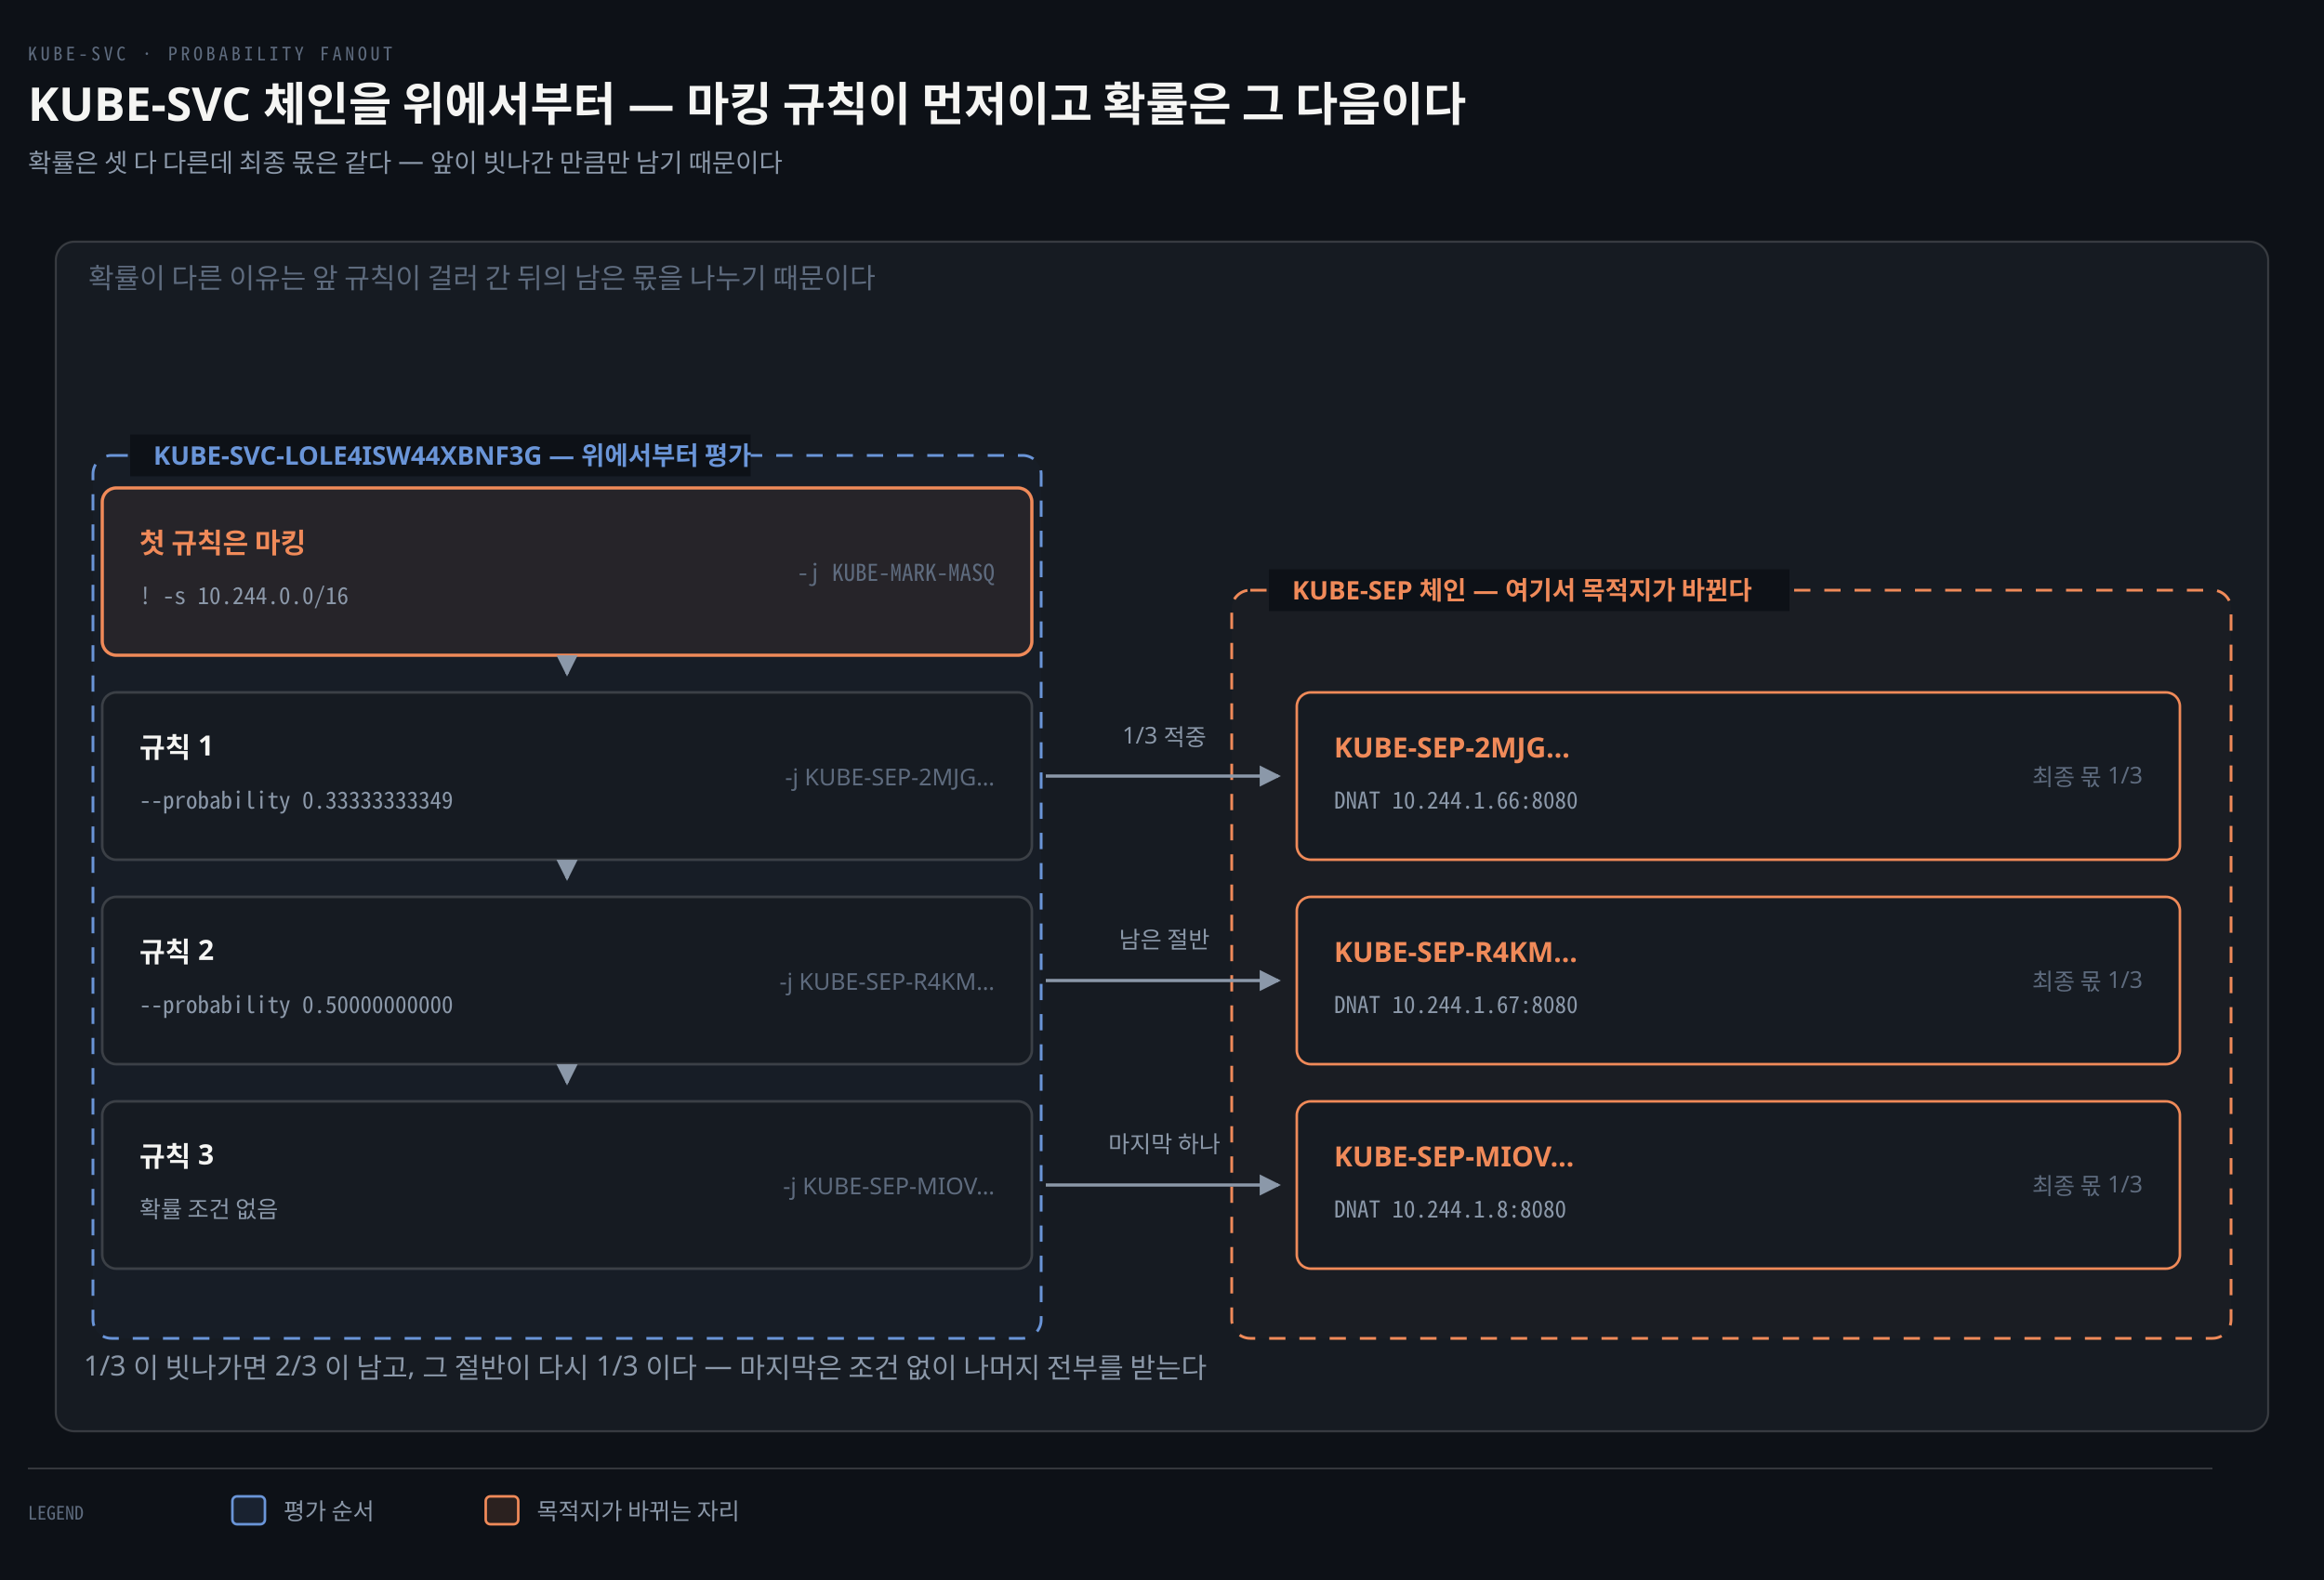
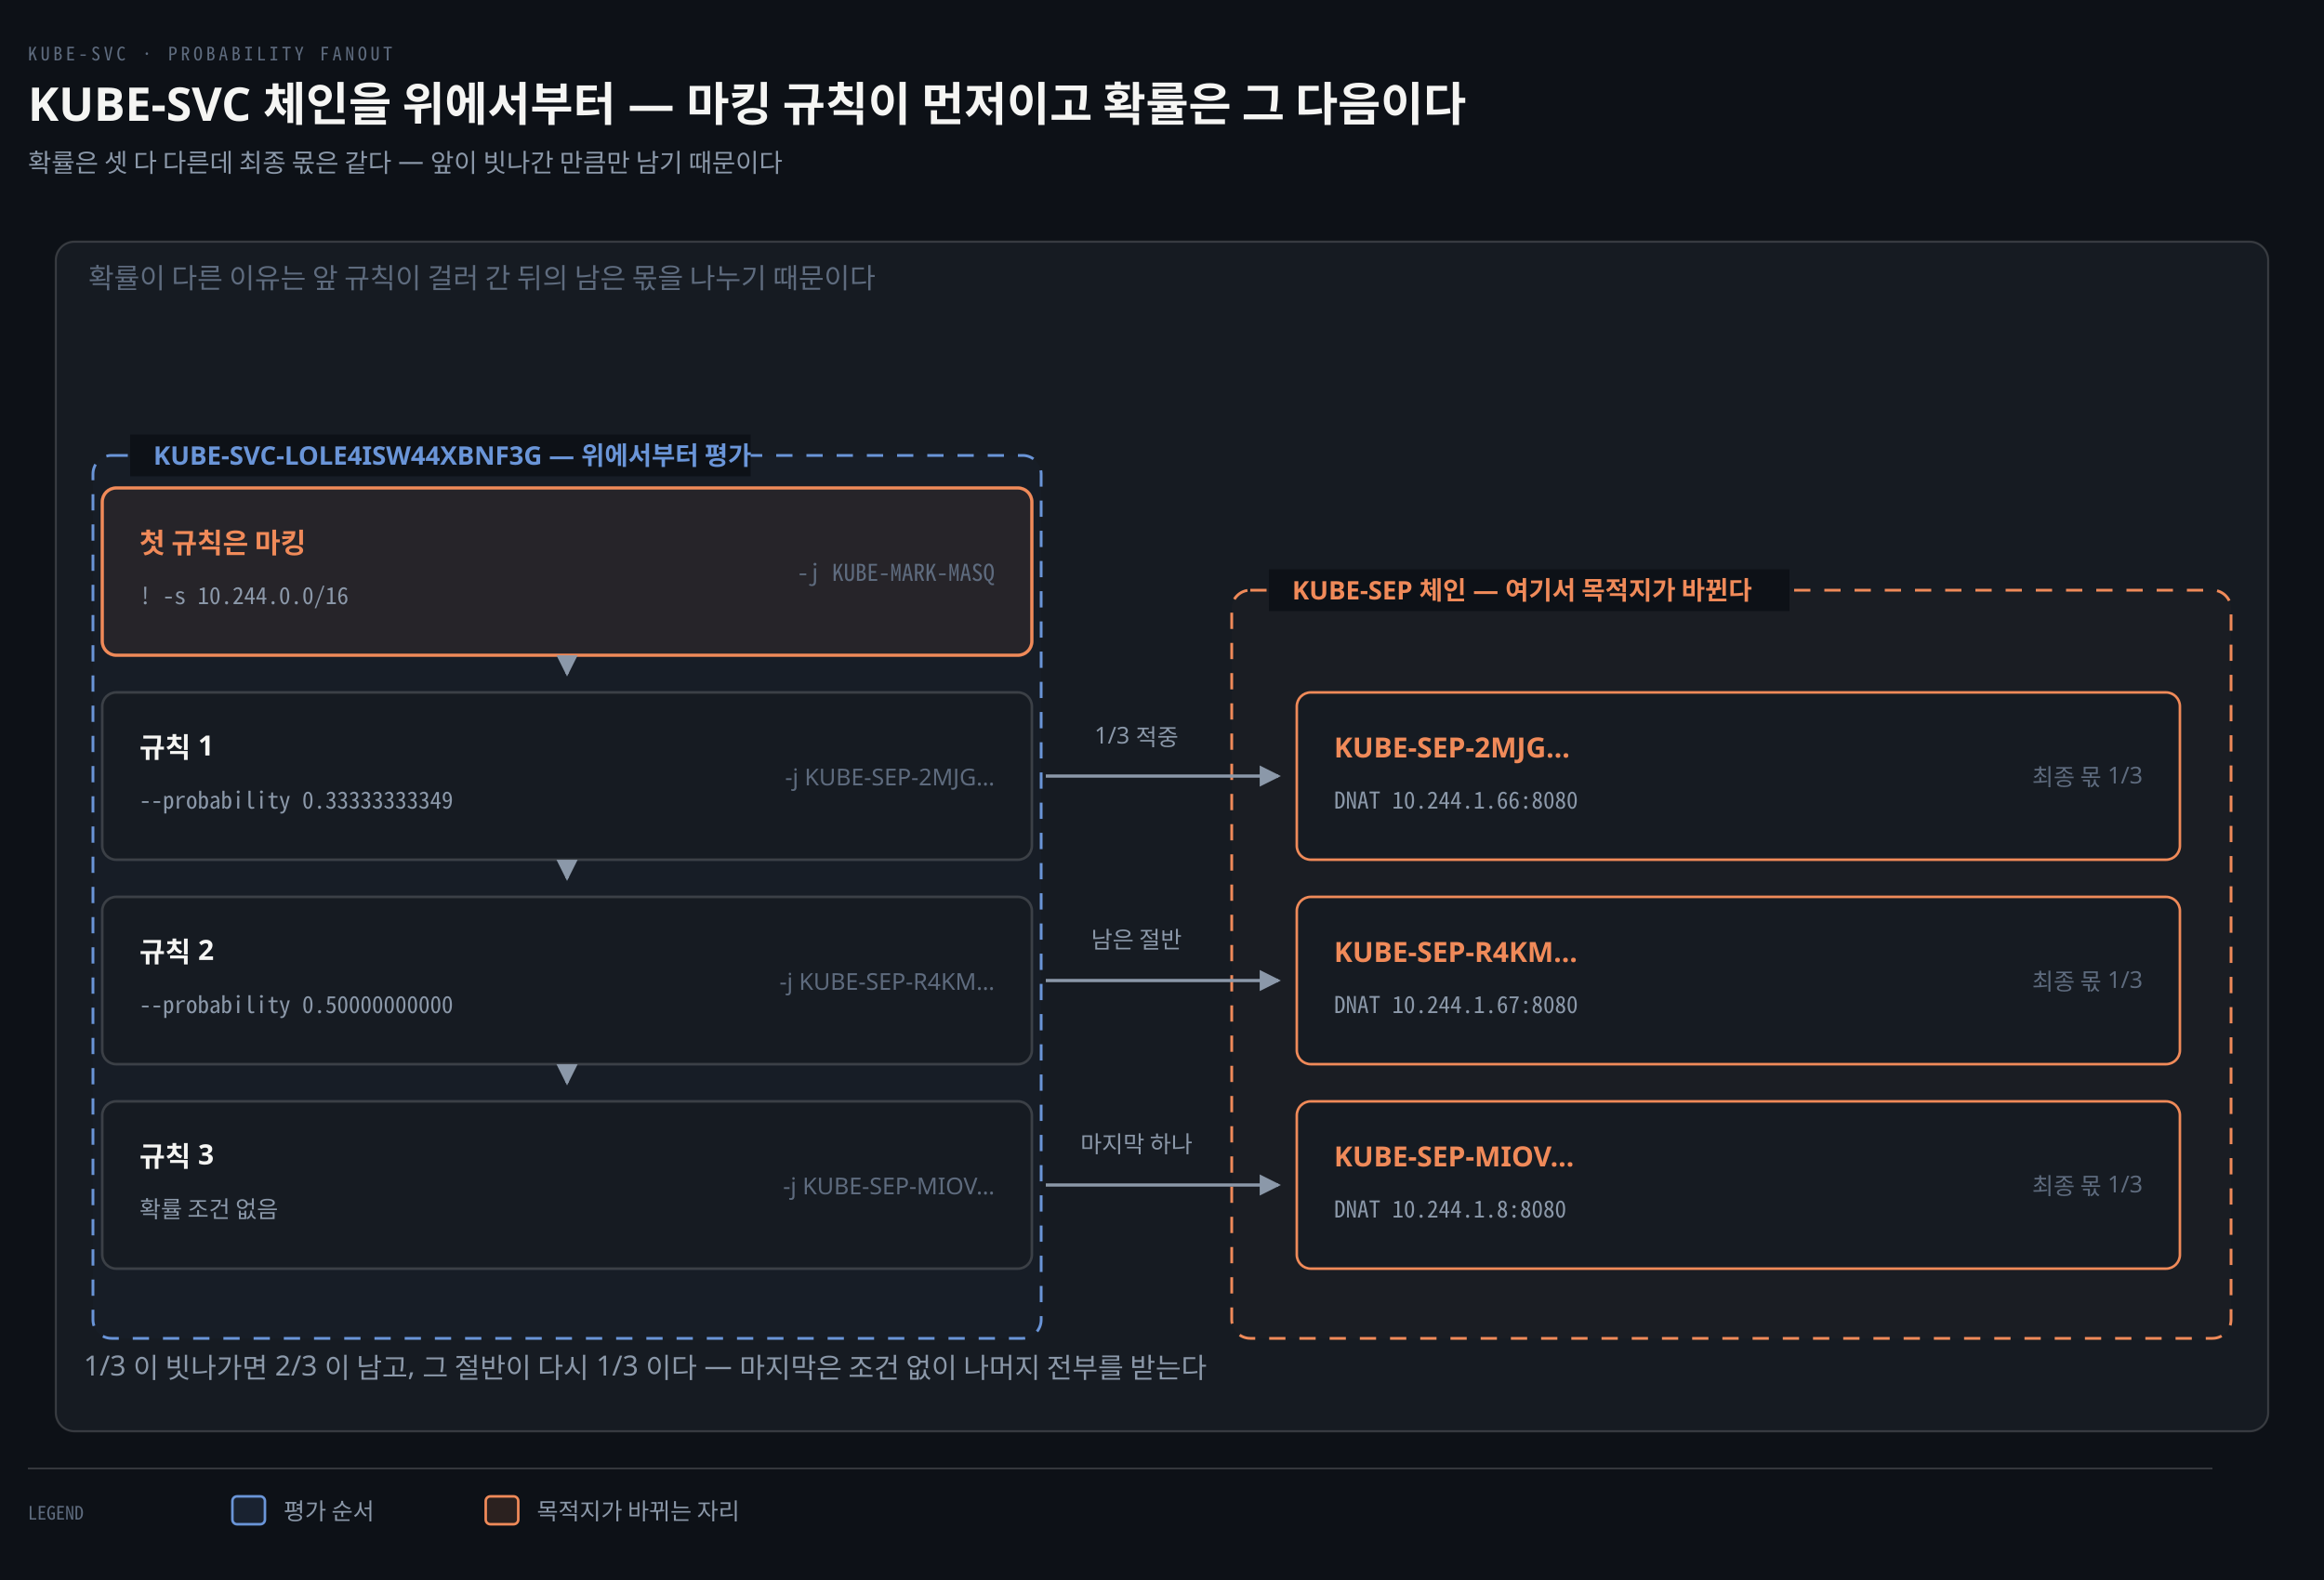
<svg xmlns="http://www.w3.org/2000/svg" viewBox="0 0 1000 680" width="100%" role="img" aria-labelledby="dt dd">
  <defs>
    <marker id="ar" viewBox="0 0 8 8" refX="7" refY="4" markerWidth="6.5" markerHeight="6.5" orient="auto">
      <path d="M0 0 L8 4 L0 8 z" fill="#8B98A9" />
    </marker>
    <marker id="ok" viewBox="0 0 8 8" refX="7" refY="4" markerWidth="6.5" markerHeight="6.5" orient="auto">
      <path d="M0 0 L8 4 L0 8 z" fill="#3FB98C" />
    </marker>
    <marker id="warn" viewBox="0 0 8 8" refX="7" refY="4" markerWidth="6.5" markerHeight="6.5" orient="auto">
      <path d="M0 0 L8 4 L0 8 z" fill="#E3B341" />
    </marker>
    <marker id="bad" viewBox="0 0 8 8" refX="7" refY="4" markerWidth="6.5" markerHeight="6.5" orient="auto">
      <path d="M0 0 L8 4 L0 8 z" fill="#F0616D" />
    </marker>
    <marker id="info" viewBox="0 0 8 8" refX="7" refY="4" markerWidth="6.5" markerHeight="6.5" orient="auto">
      <path d="M0 0 L8 4 L0 8 z" fill="#6A95D8" />
    </marker>
    <marker id="acc" viewBox="0 0 8 8" refX="7" refY="4" markerWidth="6.5" markerHeight="6.5" orient="auto">
      <path d="M0 0 L8 4 L0 8 z" fill="#F08A59" />
    </marker>
    <marker id="soft" viewBox="0 0 8 8" refX="7" refY="4" markerWidth="6.5" markerHeight="6.5" orient="auto">
      <path d="M0 0 L8 4 L0 8 z" fill="#5E6B7E" />
    </marker>
  </defs>
  <rect width="1000" height="680" fill="#0D1117" />
  <text x="12" y="26" font-family="'Geist Mono','Noto Sans Mono CJK KR',monospace" font-size="8" letter-spacing="0.18em" fill="#5E6B7E">KUBE-SVC · PROBABILITY FANOUT</text>
  <text x="12" y="52" font-family="'Geist','Apple SD Gothic Neo','Noto Sans KR','Malgun Gothic',sans-serif" font-size="20" font-weight="600" fill="#F5F5F3">KUBE-SVC 체인을 위에서부터 — 마킹 규칙이 먼저이고 확률은 그 다음이다</text>
  <text x="12" y="74" font-family="'Geist','Apple SD Gothic Neo','Noto Sans KR','Malgun Gothic',sans-serif" font-size="11" fill="#8B98A9">확률은 셋 다 다른데 최종 몫은 같다 — 앞이 빗나간 만큼만 남기 때문이다</text>
  <rect x="24" y="104" width="952" height="512" rx="8" fill="#161B22" stroke="rgba(191,192,192,0.22)" stroke-width="0.9" />
  <text x="38" y="124" text-anchor="start" font-family="'Geist','Apple SD Gothic Neo','Noto Sans KR','Malgun Gothic',sans-serif" font-size="12" font-weight="400" fill="#5E6B7E">확률이 다른 이유는 앞 규칙이 걸러 간 뒤의 남은 몫을 나누기 때문이다</text>
  <rect x="40" y="196" width="408" height="380" rx="8" fill="#6A95D806" stroke="#6A95D8" stroke-width="1.2" stroke-dasharray="7 6" />
  <rect x="56" y="187" width="267" height="18" fill="#0D1117" />
  <text x="66" y="200" text-anchor="start" font-family="'Geist','Apple SD Gothic Neo','Noto Sans KR','Malgun Gothic',sans-serif" font-size="11" font-weight="600" fill="#6A95D8">KUBE-SVC-LOLE4ISW44XBNF3G — 위에서부터 평가</text>
  <rect x="530" y="254" width="430" height="322" rx="8" fill="#F08A5906" stroke="#F08A59" stroke-width="1.2" stroke-dasharray="7 6" />
  <rect x="546" y="245" width="224" height="18" fill="#0D1117" />
  <text x="556" y="258" text-anchor="start" font-family="'Geist','Apple SD Gothic Neo','Noto Sans KR','Malgun Gothic',sans-serif" font-size="11" font-weight="600" fill="#F08A59">KUBE-SEP 체인 — 여기서 목적지가 바뀐다</text>
  <rect x="44" y="210" width="400" height="72" rx="6" fill="#F08A5912" stroke="#F08A59" stroke-width="1.4" />
  <text x="60" y="238" text-anchor="start" font-family="'Geist','Apple SD Gothic Neo','Noto Sans KR','Malgun Gothic',sans-serif" font-size="12" font-weight="600" fill="#F08A59">첫 규칙은 마킹</text>
  <text x="60" y="260" text-anchor="start" font-family="'Geist Mono','Noto Sans Mono CJK KR',monospace" font-size="10" font-weight="400" fill="#8B98A9">! -s 10.244.0.0/16</text>
  <text x="428" y="250" text-anchor="end" font-family="'Geist Mono','Noto Sans Mono CJK KR',monospace" font-size="10" font-weight="400" fill="#5E6B7E">-j KUBE-MARK-MASQ</text>
  <rect x="44" y="298" width="400" height="72" rx="6" fill="#161B22" stroke="rgba(191,192,192,0.22)" stroke-width="1.1" />
  <text x="60" y="326" text-anchor="start" font-family="'Geist','Apple SD Gothic Neo','Noto Sans KR','Malgun Gothic',sans-serif" font-size="12" font-weight="600" fill="#F5F5F3">규칙 1</text>
  <text x="60" y="348" text-anchor="start" font-family="'Geist Mono','Noto Sans Mono CJK KR',monospace" font-size="10" font-weight="400" fill="#8B98A9">--probability 0.33333333349</text>
  <text x="428" y="338" text-anchor="end" font-family="'Geist','Apple SD Gothic Neo','Noto Sans KR','Malgun Gothic',sans-serif" font-size="10" font-weight="400" fill="#5E6B7E">-j KUBE-SEP-2MJG…</text>
  <rect x="44" y="386" width="400" height="72" rx="6" fill="#161B22" stroke="rgba(191,192,192,0.22)" stroke-width="1.1" />
  <text x="60" y="414" text-anchor="start" font-family="'Geist','Apple SD Gothic Neo','Noto Sans KR','Malgun Gothic',sans-serif" font-size="12" font-weight="600" fill="#F5F5F3">규칙 2</text>
  <text x="60" y="436" text-anchor="start" font-family="'Geist Mono','Noto Sans Mono CJK KR',monospace" font-size="10" font-weight="400" fill="#8B98A9">--probability 0.50000000000</text>
  <text x="428" y="426" text-anchor="end" font-family="'Geist','Apple SD Gothic Neo','Noto Sans KR','Malgun Gothic',sans-serif" font-size="10" font-weight="400" fill="#5E6B7E">-j KUBE-SEP-R4KM…</text>
  <rect x="44" y="474" width="400" height="72" rx="6" fill="#161B22" stroke="rgba(191,192,192,0.22)" stroke-width="1.1" />
  <text x="60" y="502" text-anchor="start" font-family="'Geist','Apple SD Gothic Neo','Noto Sans KR','Malgun Gothic',sans-serif" font-size="12" font-weight="600" fill="#F5F5F3">규칙 3</text>
  <text x="60" y="524" text-anchor="start" font-family="'Geist','Apple SD Gothic Neo','Noto Sans KR','Malgun Gothic',sans-serif" font-size="10" font-weight="400" fill="#8B98A9">확률 조건 없음</text>
  <text x="428" y="514" text-anchor="end" font-family="'Geist','Apple SD Gothic Neo','Noto Sans KR','Malgun Gothic',sans-serif" font-size="10" font-weight="400" fill="#5E6B7E">-j KUBE-SEP-MIOV…</text>
  <path d="M 244 286 L 244 290" fill="none" stroke="#8B98A9" stroke-width="1.4" marker-end="url(#ar)" />
  <path d="M 244 374 L 244 378" fill="none" stroke="#8B98A9" stroke-width="1.4" marker-end="url(#ar)" />
  <path d="M 244 462 L 244 466" fill="none" stroke="#8B98A9" stroke-width="1.4" marker-end="url(#ar)" />
  <rect x="558" y="298" width="380" height="72" rx="6" fill="#161B22" stroke="#F08A59" stroke-width="1.1" />
  <text x="574" y="326" text-anchor="start" font-family="'Geist','Apple SD Gothic Neo','Noto Sans KR','Malgun Gothic',sans-serif" font-size="12" font-weight="600" fill="#F08A59">KUBE-SEP-2MJG…</text>
  <text x="574" y="348" text-anchor="start" font-family="'Geist Mono','Noto Sans Mono CJK KR',monospace" font-size="10" font-weight="400" fill="#8B98A9">DNAT 10.244.1.66:8080</text>
  <text x="922" y="338" text-anchor="end" font-family="'Geist','Apple SD Gothic Neo','Noto Sans KR','Malgun Gothic',sans-serif" font-size="10" font-weight="400" fill="#5E6B7E">최종 몫 1/3</text>
  <rect x="558" y="386" width="380" height="72" rx="6" fill="#161B22" stroke="#F08A59" stroke-width="1.1" />
  <text x="574" y="414" text-anchor="start" font-family="'Geist','Apple SD Gothic Neo','Noto Sans KR','Malgun Gothic',sans-serif" font-size="12" font-weight="600" fill="#F08A59">KUBE-SEP-R4KM…</text>
  <text x="574" y="436" text-anchor="start" font-family="'Geist Mono','Noto Sans Mono CJK KR',monospace" font-size="10" font-weight="400" fill="#8B98A9">DNAT 10.244.1.67:8080</text>
  <text x="922" y="426" text-anchor="end" font-family="'Geist','Apple SD Gothic Neo','Noto Sans KR','Malgun Gothic',sans-serif" font-size="10" font-weight="400" fill="#5E6B7E">최종 몫 1/3</text>
  <rect x="558" y="474" width="380" height="72" rx="6" fill="#161B22" stroke="#F08A59" stroke-width="1.1" />
  <text x="574" y="502" text-anchor="start" font-family="'Geist','Apple SD Gothic Neo','Noto Sans KR','Malgun Gothic',sans-serif" font-size="12" font-weight="600" fill="#F08A59">KUBE-SEP-MIOV…</text>
  <text x="574" y="524" text-anchor="start" font-family="'Geist Mono','Noto Sans Mono CJK KR',monospace" font-size="10" font-weight="400" fill="#8B98A9">DNAT 10.244.1.8:8080</text>
  <text x="922" y="514" text-anchor="end" font-family="'Geist','Apple SD Gothic Neo','Noto Sans KR','Malgun Gothic',sans-serif" font-size="10" font-weight="400" fill="#5E6B7E">최종 몫 1/3</text>
  <path d="M 450 334 L 550 334" fill="none" stroke="#8B98A9" stroke-width="1.4" marker-end="url(#ar)" />
-   <text x="501" y="320" text-anchor="middle" font-family="'Geist','Apple SD Gothic Neo','Noto Sans KR','Malgun Gothic',sans-serif" font-size="10" font-weight="400" fill="#8B98A9">1/3 적중</text>
+   <text x="489" y="320" text-anchor="middle" font-family="'Geist','Apple SD Gothic Neo','Noto Sans KR','Malgun Gothic',sans-serif" font-size="10" font-weight="400" fill="#8B98A9">1/3 적중</text>
  <path d="M 450 422 L 550 422" fill="none" stroke="#8B98A9" stroke-width="1.4" marker-end="url(#ar)" />
-   <text x="501" y="408" text-anchor="middle" font-family="'Geist','Apple SD Gothic Neo','Noto Sans KR','Malgun Gothic',sans-serif" font-size="10" font-weight="400" fill="#8B98A9">남은 절반</text>
+   <text x="489" y="408" text-anchor="middle" font-family="'Geist','Apple SD Gothic Neo','Noto Sans KR','Malgun Gothic',sans-serif" font-size="10" font-weight="400" fill="#8B98A9">남은 절반</text>
  <path d="M 450 510 L 550 510" fill="none" stroke="#8B98A9" stroke-width="1.4" marker-end="url(#ar)" />
-   <text x="501" y="496" text-anchor="middle" font-family="'Geist','Apple SD Gothic Neo','Noto Sans KR','Malgun Gothic',sans-serif" font-size="10" font-weight="400" fill="#8B98A9">마지막 하나</text>
+   <text x="489" y="496" text-anchor="middle" font-family="'Geist','Apple SD Gothic Neo','Noto Sans KR','Malgun Gothic',sans-serif" font-size="10" font-weight="400" fill="#8B98A9">마지막 하나</text>
  <text x="36" y="592" text-anchor="start" font-family="'Geist','Apple SD Gothic Neo','Noto Sans KR','Malgun Gothic',sans-serif" font-size="12" font-weight="400" fill="#8B98A9">1/3 이 빗나가면 2/3 이 남고, 그 절반이 다시 1/3 이다 — 마지막은 조건 없이 나머지 전부를 받는다</text>
  <line x1="12" y1="632" x2="952" y2="632" stroke="rgba(191,192,192,0.22)" stroke-width="0.8" />
  <text x="12" y="654" text-anchor="start" font-family="'Geist Mono','Noto Sans Mono CJK KR',monospace" font-size="8" font-weight="400" fill="#5E6B7E">LEGEND</text>
  <rect x="100" y="644" width="14" height="12" rx="2" fill="#6A95D822" stroke="#6A95D8" stroke-width="1.1" />
  <text x="122" y="654" text-anchor="start" font-family="'Geist','Apple SD Gothic Neo','Noto Sans KR','Malgun Gothic',sans-serif" font-size="10" font-weight="400" fill="#8B98A9">평가 순서</text>
  <rect x="209" y="644" width="14" height="12" rx="2" fill="#F08A5922" stroke="#F08A59" stroke-width="1.1" />
  <text x="231" y="654" text-anchor="start" font-family="'Geist','Apple SD Gothic Neo','Noto Sans KR','Malgun Gothic',sans-serif" font-size="10" font-weight="400" fill="#8B98A9">목적지가 바뀌는 자리</text>
</svg>
